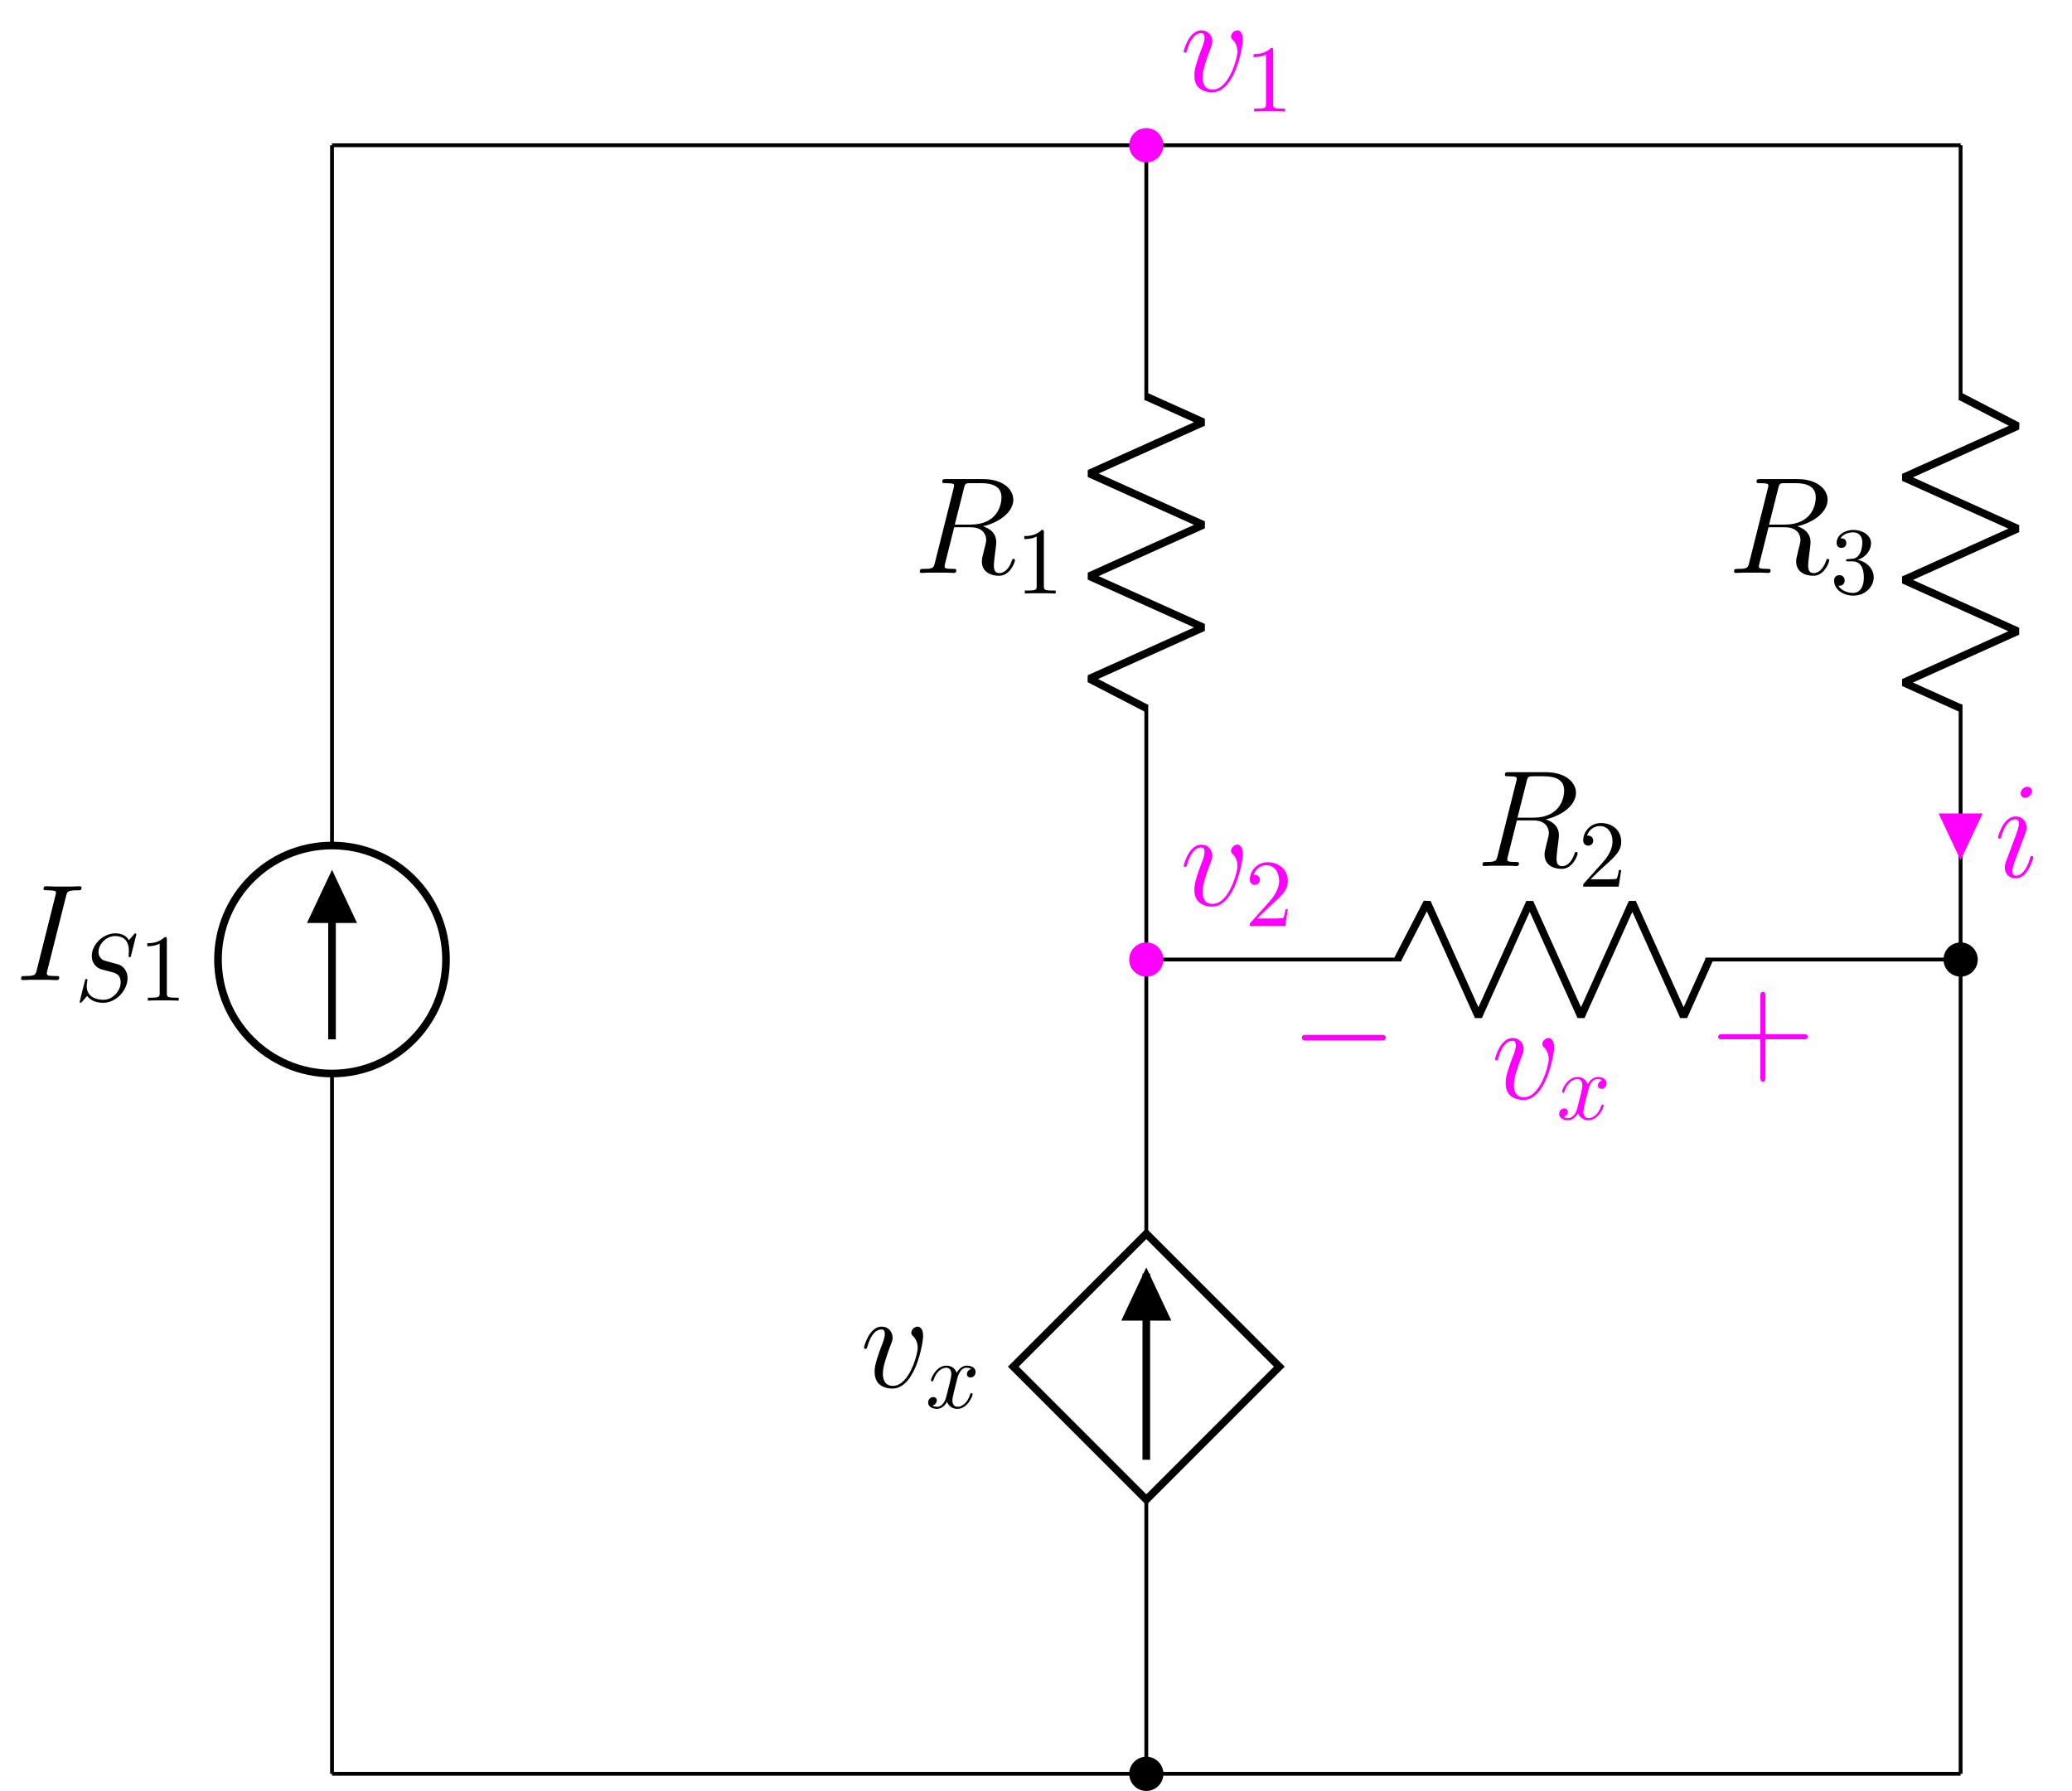
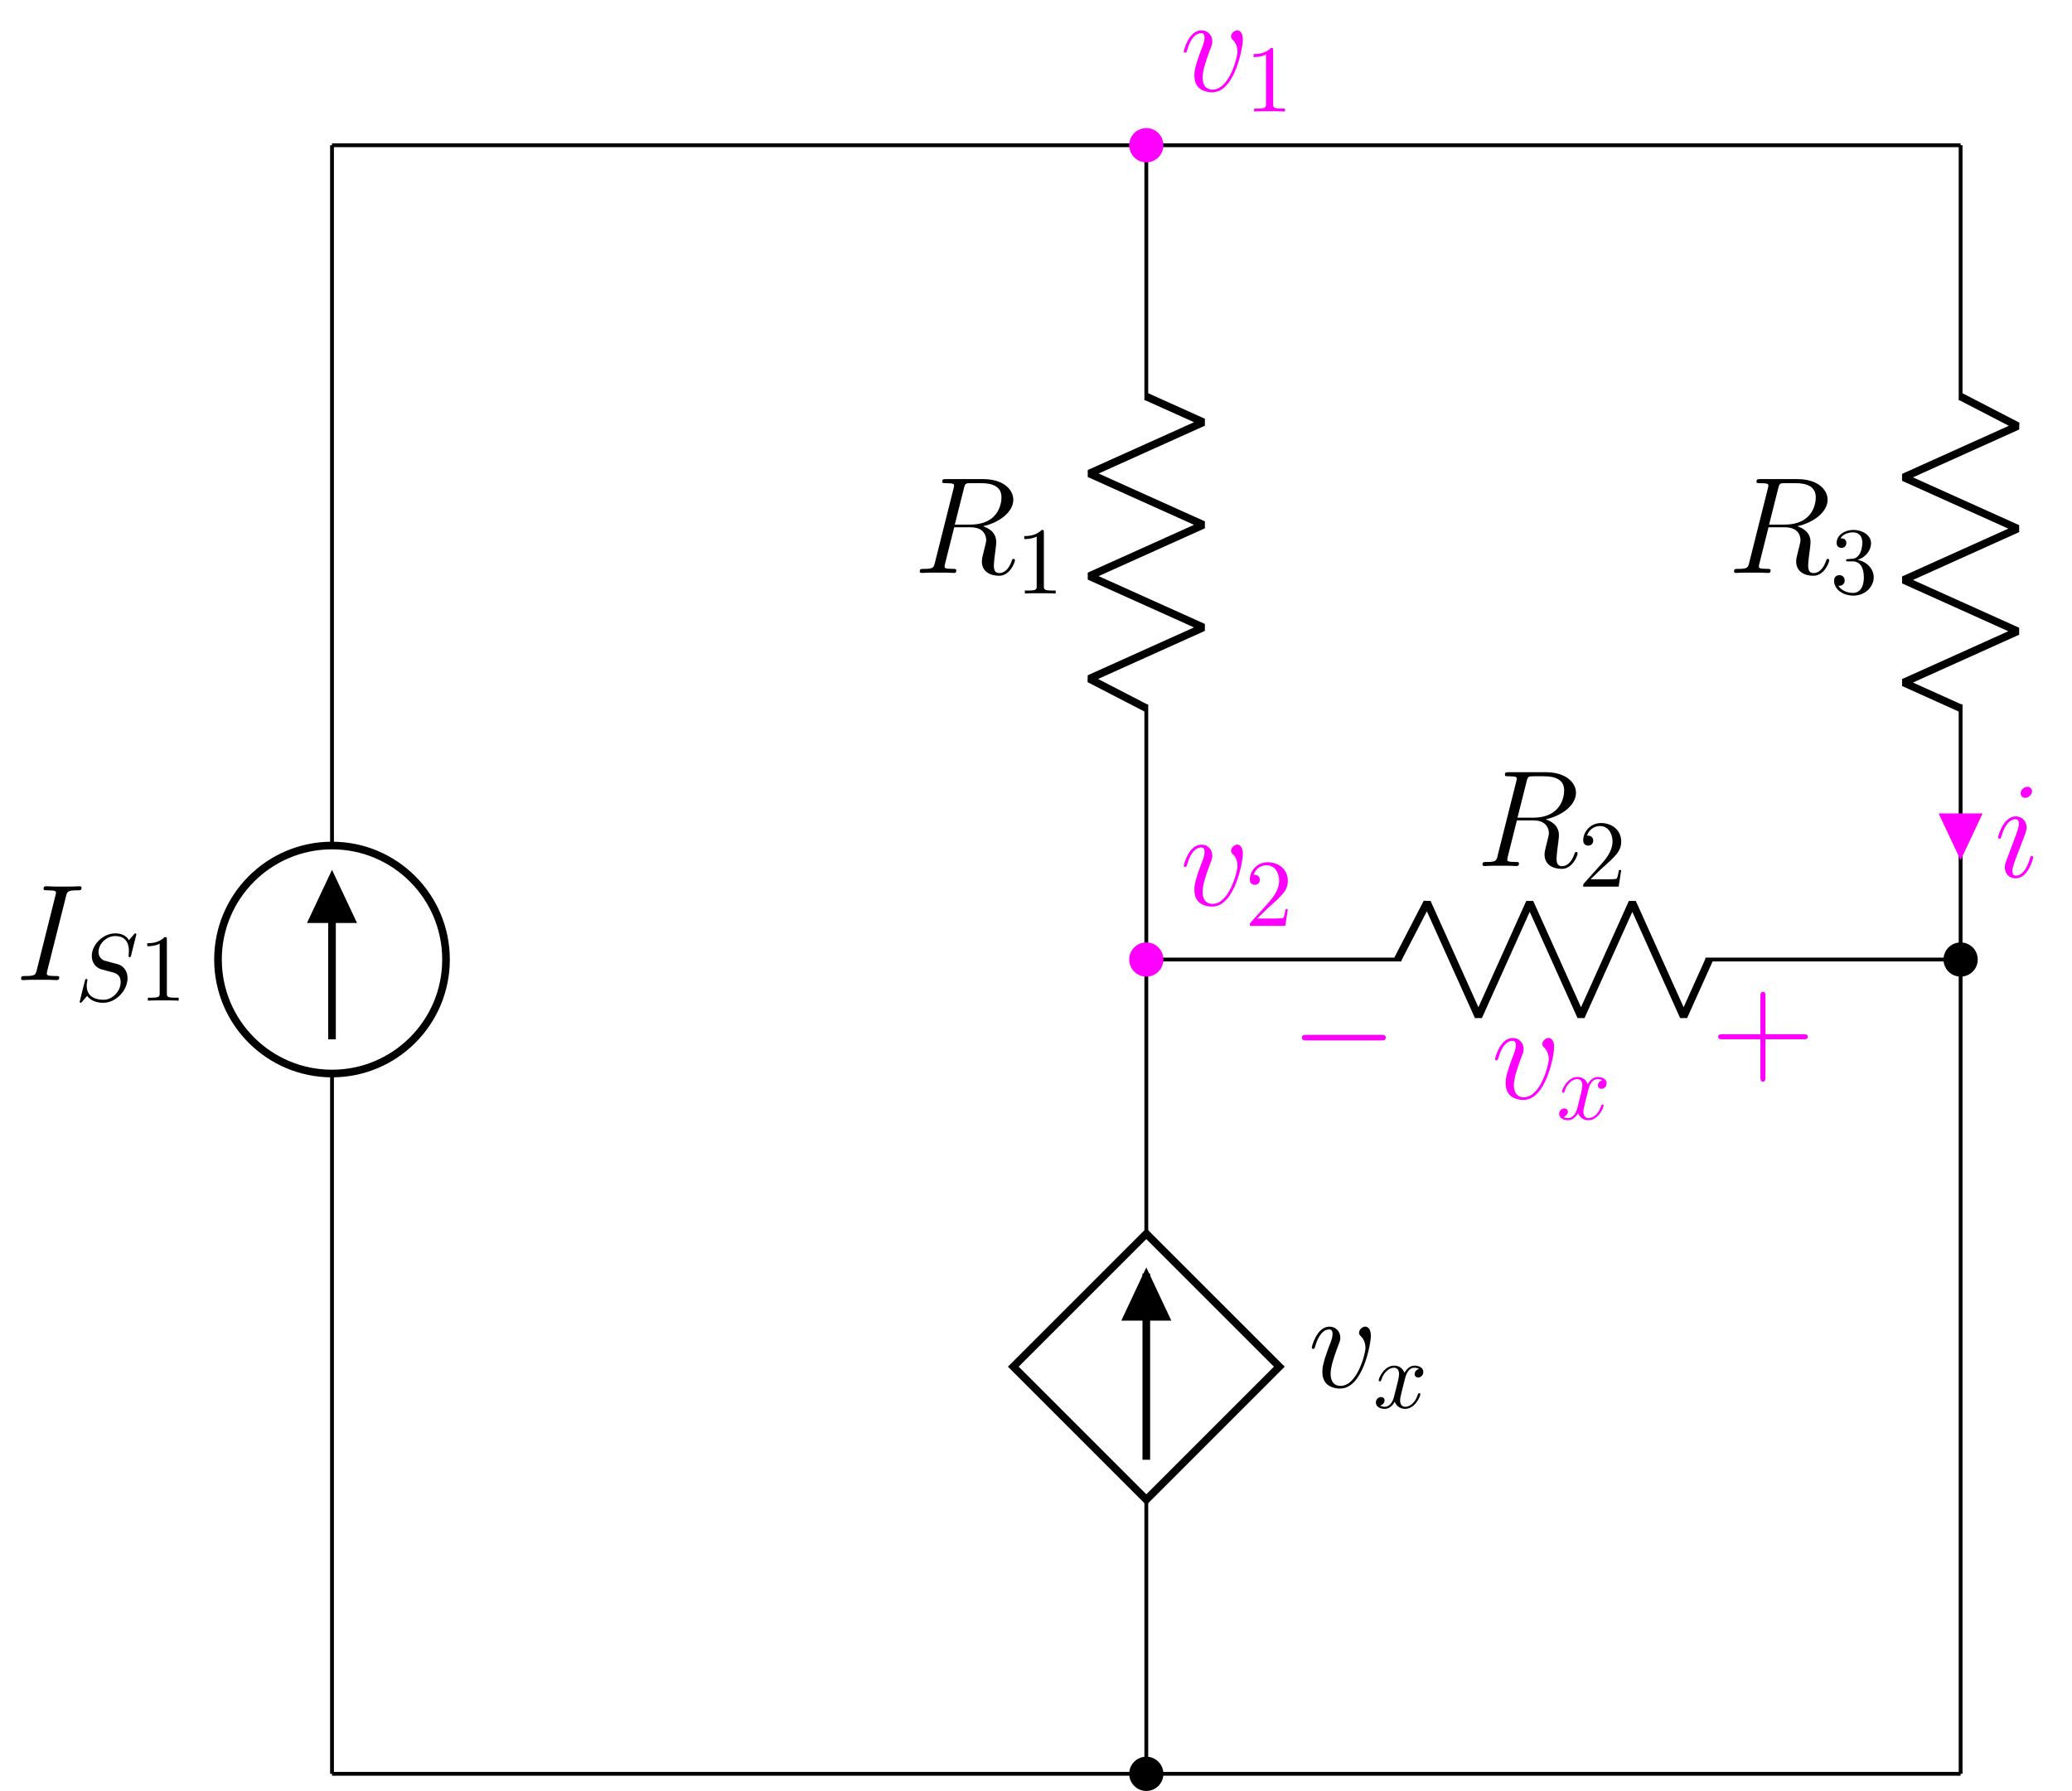
<svg xmlns="http://www.w3.org/2000/svg" xmlns:xlink="http://www.w3.org/1999/xlink" width="216.383pt" height="187.034pt" viewBox="0 0 216.383 187.034" version="1.1">
  <defs>
    <g>
      <symbol overflow="visible" id="glyph0-0">
        <path style="stroke:none;" d="" />
      </symbol>
      <symbol overflow="visible" id="glyph0-1">
        <path style="stroke:none;" d="M 5.281 -8.734 C 5.406 -9.234 5.438 -9.375 6.484 -9.375 C 6.797 -9.375 6.906 -9.375 6.906 -9.656 C 6.906 -9.797 6.75 -9.797 6.719 -9.797 C 6.453 -9.797 6.141 -9.766 5.875 -9.766 L 4.109 -9.766 C 3.828 -9.766 3.5 -9.797 3.219 -9.797 C 3.094 -9.797 2.938 -9.797 2.938 -9.531 C 2.938 -9.375 3.062 -9.375 3.344 -9.375 C 4.234 -9.375 4.234 -9.266 4.234 -9.109 C 4.234 -9.016 4.203 -8.922 4.172 -8.797 L 2.234 -1.062 C 2.109 -0.562 2.078 -0.422 1.031 -0.422 C 0.719 -0.422 0.594 -0.422 0.594 -0.141 C 0.594 0 0.734 0 0.797 0 C 1.062 0 1.375 -0.031 1.641 -0.031 L 3.406 -0.031 C 3.688 -0.031 4 0 4.281 0 C 4.406 0 4.578 0 4.578 -0.266 C 4.578 -0.422 4.484 -0.422 4.172 -0.422 C 3.281 -0.422 3.281 -0.531 3.281 -0.703 C 3.281 -0.734 3.281 -0.797 3.344 -1.031 Z M 5.281 -8.734 " />
      </symbol>
      <symbol overflow="visible" id="glyph0-2">
        <path style="stroke:none;" d="M 6.562 -5.359 C 6.562 -6.266 6.094 -6.328 5.984 -6.328 C 5.641 -6.328 5.328 -5.984 5.328 -5.688 C 5.328 -5.516 5.422 -5.422 5.484 -5.359 C 5.625 -5.234 6 -4.844 6 -4.109 C 6 -3.5 5.141 -0.141 3.406 -0.141 C 2.531 -0.141 2.359 -0.875 2.359 -1.406 C 2.359 -2.125 2.703 -3.125 3.078 -4.156 C 3.312 -4.75 3.375 -4.891 3.375 -5.172 C 3.375 -5.781 2.938 -6.328 2.234 -6.328 C 0.922 -6.328 0.391 -4.25 0.391 -4.125 C 0.391 -4.078 0.438 -4 0.547 -4 C 0.672 -4 0.688 -4.062 0.75 -4.266 C 1.094 -5.5 1.656 -6.031 2.188 -6.031 C 2.328 -6.031 2.562 -6.031 2.562 -5.562 C 2.562 -5.188 2.406 -4.781 2.188 -4.234 C 1.5 -2.391 1.5 -1.953 1.5 -1.609 C 1.5 -1.297 1.547 -0.703 2 -0.297 C 2.516 0.141 3.234 0.141 3.359 0.141 C 5.734 0.141 6.562 -4.547 6.562 -5.359 Z M 6.562 -5.359 " />
      </symbol>
      <symbol overflow="visible" id="glyph0-3">
        <path style="stroke:none;" d="M 5.281 -8.828 C 5.406 -9.359 5.469 -9.375 6.031 -9.375 L 7.062 -9.375 C 8.297 -9.375 9.203 -9.016 9.203 -7.891 C 9.203 -7.156 8.828 -5.047 5.953 -5.047 L 4.328 -5.047 Z M 7.266 -4.875 C 9.047 -5.266 10.438 -6.406 10.438 -7.641 C 10.438 -8.766 9.312 -9.797 7.312 -9.797 L 3.422 -9.797 C 3.141 -9.797 3.016 -9.797 3.016 -9.531 C 3.016 -9.375 3.109 -9.375 3.391 -9.375 C 4.25 -9.375 4.25 -9.266 4.25 -9.109 C 4.25 -9.078 4.25 -9 4.188 -8.781 L 2.25 -1.062 C 2.125 -0.562 2.094 -0.422 1.109 -0.422 C 0.781 -0.422 0.672 -0.422 0.672 -0.141 C 0.672 0 0.828 0 0.875 0 C 1.141 0 1.438 -0.031 1.703 -0.031 L 3.406 -0.031 C 3.656 -0.031 3.953 0 4.219 0 C 4.328 0 4.484 0 4.484 -0.266 C 4.484 -0.422 4.359 -0.422 4.141 -0.422 C 3.266 -0.422 3.266 -0.531 3.266 -0.672 C 3.266 -0.688 3.266 -0.781 3.297 -0.906 L 4.266 -4.766 L 5.984 -4.766 C 7.344 -4.766 7.609 -3.906 7.609 -3.422 C 7.609 -3.219 7.453 -2.656 7.359 -2.281 C 7.203 -1.625 7.156 -1.469 7.156 -1.188 C 7.156 -0.172 7.984 0.297 8.953 0.297 C 10.109 0.297 10.609 -1.125 10.609 -1.312 C 10.609 -1.422 10.547 -1.469 10.453 -1.469 C 10.344 -1.469 10.312 -1.375 10.281 -1.266 C 9.938 -0.25 9.359 0.016 9 0.016 C 8.641 0.016 8.406 -0.141 8.406 -0.781 C 8.406 -1.141 8.578 -2.438 8.594 -2.516 C 8.656 -3.047 8.656 -3.094 8.656 -3.219 C 8.656 -4.266 7.812 -4.703 7.266 -4.875 Z M 7.266 -4.875 " />
      </symbol>
      <symbol overflow="visible" id="glyph0-4">
        <path style="stroke:none;" d="M 4.062 -2.047 C 4.062 -2.125 4 -2.188 3.922 -2.188 C 3.781 -2.188 3.766 -2.141 3.703 -1.891 C 3.328 -0.594 2.734 -0.141 2.266 -0.141 C 2.094 -0.141 1.891 -0.188 1.891 -0.609 C 1.891 -1 2.062 -1.438 2.219 -1.859 L 3.234 -4.531 C 3.266 -4.641 3.375 -4.906 3.375 -5.172 C 3.375 -5.781 2.938 -6.328 2.234 -6.328 C 0.922 -6.328 0.391 -4.25 0.391 -4.125 C 0.391 -4.078 0.438 -4 0.547 -4 C 0.672 -4 0.688 -4.062 0.75 -4.266 C 1.094 -5.469 1.641 -6.031 2.188 -6.031 C 2.328 -6.031 2.562 -6.031 2.562 -5.562 C 2.562 -5.188 2.375 -4.719 2.266 -4.406 L 1.266 -1.734 C 1.172 -1.5 1.094 -1.281 1.094 -1.016 C 1.094 -0.375 1.531 0.141 2.219 0.141 C 3.547 0.141 4.062 -1.953 4.062 -2.047 Z M 3.938 -8.953 C 3.938 -9.172 3.766 -9.422 3.453 -9.422 C 3.125 -9.422 2.75 -9.109 2.75 -8.734 C 2.75 -8.375 3.062 -8.266 3.234 -8.266 C 3.609 -8.266 3.938 -8.641 3.938 -8.953 Z M 3.938 -8.953 " />
      </symbol>
      <symbol overflow="visible" id="glyph1-0">
        <path style="stroke:none;" d="" />
      </symbol>
      <symbol overflow="visible" id="glyph1-1">
        <path style="stroke:none;" d="M 6.438 -6.922 C 6.438 -6.953 6.406 -7.031 6.312 -7.031 C 6.266 -7.031 6.266 -7.016 6.141 -6.875 L 5.656 -6.312 C 5.406 -6.781 4.891 -7.031 4.234 -7.031 C 2.969 -7.031 1.781 -5.875 1.781 -4.672 C 1.781 -3.875 2.297 -3.406 2.812 -3.266 L 3.875 -2.984 C 4.25 -2.891 4.797 -2.734 4.797 -1.922 C 4.797 -1.031 3.984 -0.094 3 -0.094 C 2.359 -0.094 1.25 -0.312 1.25 -1.547 C 1.25 -1.781 1.312 -2.031 1.312 -2.078 C 1.328 -2.125 1.328 -2.141 1.328 -2.156 C 1.328 -2.25 1.266 -2.266 1.219 -2.266 C 1.172 -2.266 1.141 -2.25 1.109 -2.219 C 1.078 -2.188 0.516 0.094 0.516 0.125 C 0.516 0.172 0.562 0.219 0.625 0.219 C 0.672 0.219 0.688 0.203 0.812 0.062 L 1.297 -0.5 C 1.719 0.078 2.406 0.219 2.984 0.219 C 4.344 0.219 5.516 -1.109 5.516 -2.344 C 5.516 -3.031 5.172 -3.375 5.031 -3.516 C 4.797 -3.734 4.641 -3.781 3.766 -4 C 3.531 -4.062 3.188 -4.172 3.094 -4.188 C 2.828 -4.281 2.484 -4.562 2.484 -5.094 C 2.484 -5.906 3.281 -6.75 4.234 -6.75 C 5.047 -6.75 5.656 -6.312 5.656 -5.203 C 5.656 -4.891 5.625 -4.703 5.625 -4.641 C 5.625 -4.641 5.625 -4.547 5.734 -4.547 C 5.844 -4.547 5.859 -4.578 5.891 -4.75 Z M 6.438 -6.922 " />
      </symbol>
      <symbol overflow="visible" id="glyph1-2">
        <path style="stroke:none;" d="M 3.328 -3.016 C 3.391 -3.266 3.625 -4.188 4.312 -4.188 C 4.359 -4.188 4.609 -4.188 4.812 -4.062 C 4.531 -4 4.344 -3.766 4.344 -3.516 C 4.344 -3.359 4.453 -3.172 4.719 -3.172 C 4.938 -3.172 5.25 -3.344 5.25 -3.75 C 5.25 -4.266 4.672 -4.406 4.328 -4.406 C 3.75 -4.406 3.406 -3.875 3.281 -3.656 C 3.031 -4.312 2.5 -4.406 2.203 -4.406 C 1.172 -4.406 0.594 -3.125 0.594 -2.875 C 0.594 -2.766 0.703 -2.766 0.719 -2.766 C 0.797 -2.766 0.828 -2.797 0.844 -2.875 C 1.188 -3.938 1.844 -4.188 2.188 -4.188 C 2.375 -4.188 2.719 -4.094 2.719 -3.516 C 2.719 -3.203 2.547 -2.547 2.188 -1.141 C 2.031 -0.531 1.672 -0.109 1.234 -0.109 C 1.172 -0.109 0.953 -0.109 0.734 -0.234 C 0.984 -0.297 1.203 -0.5 1.203 -0.781 C 1.203 -1.047 0.984 -1.125 0.844 -1.125 C 0.531 -1.125 0.297 -0.875 0.297 -0.547 C 0.297 -0.094 0.781 0.109 1.219 0.109 C 1.891 0.109 2.25 -0.594 2.266 -0.641 C 2.391 -0.281 2.75 0.109 3.344 0.109 C 4.375 0.109 4.938 -1.172 4.938 -1.422 C 4.938 -1.531 4.859 -1.531 4.828 -1.531 C 4.734 -1.531 4.719 -1.484 4.688 -1.422 C 4.359 -0.344 3.688 -0.109 3.375 -0.109 C 2.984 -0.109 2.828 -0.422 2.828 -0.766 C 2.828 -0.984 2.875 -1.203 2.984 -1.641 Z M 3.328 -3.016 " />
      </symbol>
      <symbol overflow="visible" id="glyph2-0">
        <path style="stroke:none;" d="" />
      </symbol>
      <symbol overflow="visible" id="glyph2-1">
        <path style="stroke:none;" d="M 2.938 -6.375 C 2.938 -6.625 2.938 -6.641 2.703 -6.641 C 2.078 -6 1.203 -6 0.891 -6 L 0.891 -5.688 C 1.094 -5.688 1.672 -5.688 2.188 -5.953 L 2.188 -0.781 C 2.188 -0.422 2.156 -0.312 1.266 -0.312 L 0.953 -0.312 L 0.953 0 C 1.297 -0.031 2.156 -0.031 2.562 -0.031 C 2.953 -0.031 3.828 -0.031 4.172 0 L 4.172 -0.312 L 3.859 -0.312 C 2.953 -0.312 2.938 -0.422 2.938 -0.781 Z M 2.938 -6.375 " />
      </symbol>
      <symbol overflow="visible" id="glyph2-2">
        <path style="stroke:none;" d="M 2.891 -3.516 C 3.703 -3.781 4.281 -4.469 4.281 -5.266 C 4.281 -6.078 3.406 -6.641 2.453 -6.641 C 1.453 -6.641 0.688 -6.047 0.688 -5.281 C 0.688 -4.953 0.906 -4.766 1.203 -4.766 C 1.5 -4.766 1.703 -4.984 1.703 -5.281 C 1.703 -5.766 1.234 -5.766 1.094 -5.766 C 1.391 -6.266 2.047 -6.391 2.406 -6.391 C 2.828 -6.391 3.375 -6.172 3.375 -5.281 C 3.375 -5.156 3.344 -4.578 3.094 -4.141 C 2.797 -3.656 2.453 -3.625 2.203 -3.625 C 2.125 -3.609 1.891 -3.594 1.812 -3.594 C 1.734 -3.578 1.672 -3.562 1.672 -3.469 C 1.672 -3.359 1.734 -3.359 1.906 -3.359 L 2.344 -3.359 C 3.156 -3.359 3.531 -2.688 3.531 -1.703 C 3.531 -0.344 2.844 -0.062 2.406 -0.062 C 1.969 -0.062 1.219 -0.234 0.875 -0.812 C 1.219 -0.766 1.531 -0.984 1.531 -1.359 C 1.531 -1.719 1.266 -1.922 0.984 -1.922 C 0.734 -1.922 0.422 -1.781 0.422 -1.344 C 0.422 -0.438 1.344 0.219 2.438 0.219 C 3.656 0.219 4.562 -0.688 4.562 -1.703 C 4.562 -2.516 3.922 -3.297 2.891 -3.516 Z M 2.891 -3.516 " />
      </symbol>
      <symbol overflow="visible" id="glyph2-3">
        <path style="stroke:none;" d="M 1.266 -0.766 L 2.328 -1.797 C 3.875 -3.172 4.469 -3.703 4.469 -4.703 C 4.469 -5.844 3.578 -6.641 2.359 -6.641 C 1.234 -6.641 0.5 -5.719 0.5 -4.828 C 0.5 -4.281 1 -4.281 1.031 -4.281 C 1.203 -4.281 1.547 -4.391 1.547 -4.812 C 1.547 -5.062 1.359 -5.328 1.016 -5.328 C 0.938 -5.328 0.922 -5.328 0.891 -5.312 C 1.109 -5.969 1.656 -6.328 2.234 -6.328 C 3.141 -6.328 3.562 -5.516 3.562 -4.703 C 3.562 -3.906 3.078 -3.125 2.516 -2.5 L 0.609 -0.375 C 0.5 -0.266 0.5 -0.234 0.5 0 L 4.203 0 L 4.469 -1.734 L 4.234 -1.734 C 4.172 -1.438 4.109 -1 4 -0.844 C 3.938 -0.766 3.281 -0.766 3.062 -0.766 Z M 1.266 -0.766 " />
      </symbol>
      <symbol overflow="visible" id="glyph3-0">
        <path style="stroke:none;" d="" />
      </symbol>
      <symbol overflow="visible" id="glyph3-1">
        <path style="stroke:none;" d="M 9.453 -3.297 C 9.703 -3.297 9.953 -3.297 9.953 -3.578 C 9.953 -3.875 9.703 -3.875 9.453 -3.875 L 1.688 -3.875 C 1.453 -3.875 1.188 -3.875 1.188 -3.578 C 1.188 -3.297 1.453 -3.297 1.688 -3.297 Z M 9.453 -3.297 " />
      </symbol>
      <symbol overflow="visible" id="glyph4-0">
        <path style="stroke:none;" d="" />
      </symbol>
      <symbol overflow="visible" id="glyph4-1">
        <path style="stroke:none;" d="M 5.719 -3.312 L 9.688 -3.312 C 9.891 -3.312 10.141 -3.312 10.141 -3.578 C 10.141 -3.844 9.891 -3.844 9.688 -3.844 L 5.719 -3.844 L 5.719 -7.797 C 5.719 -8 5.719 -8.266 5.469 -8.266 C 5.188 -8.266 5.188 -8.016 5.188 -7.797 L 5.188 -3.844 L 1.234 -3.844 C 1.031 -3.844 0.781 -3.844 0.781 -3.578 C 0.781 -3.312 1.016 -3.312 1.234 -3.312 L 5.188 -3.312 L 5.188 0.641 C 5.188 0.844 5.188 1.109 5.453 1.109 C 5.719 1.109 5.719 0.859 5.719 0.641 Z M 5.719 -3.312 " />
      </symbol>
    </g>
    <clipPath id="clip1">
      <path d="M 112 178 L 127 178 L 127 187.035 L 112 187.035 Z M 112 178 " />
    </clipPath>
  </defs>
  <g id="surface1">
    <path style="fill:none;stroke-width:0.399;stroke-linecap:butt;stroke-linejoin:miter;stroke:rgb(0%,0%,0%);stroke-opacity:1;stroke-miterlimit:10;" d="M 0.001 0.002 L 0.001 0.201 M 0.001 0.002 L 0.001 73.135 M 0.001 96.947 L 0.001 170.08 M 0.001 169.881 L 0.001 170.08 " transform="matrix(1,0,0,-1,34.671,185.248)" />
    <path style="fill:none;stroke-width:0.797;stroke-linecap:butt;stroke-linejoin:miter;stroke:rgb(0%,0%,0%);stroke-opacity:1;stroke-miterlimit:10;" d="M -11.905 85.041 C -11.905 78.467 -6.577 73.135 0.001 73.135 C 6.575 73.135 11.907 78.467 11.907 85.041 C 11.907 91.615 6.575 96.947 0.001 96.947 C -6.577 96.947 -11.905 91.615 -11.905 85.041 Z M -11.905 85.041 " transform="matrix(1,0,0,-1,34.671,185.248)" />
    <path style="fill:none;stroke-width:0.797;stroke-linecap:butt;stroke-linejoin:miter;stroke:rgb(0%,0%,0%);stroke-opacity:1;stroke-miterlimit:10;" d="M 0.001 76.705 L 0.001 93.373 " transform="matrix(1,0,0,-1,34.671,185.248)" />
    <path style="fill-rule:nonzero;fill:rgb(0%,0%,0%);fill-opacity:1;stroke-width:0.797;stroke-linecap:butt;stroke-linejoin:miter;stroke:rgb(0%,0%,0%);stroke-opacity:1;stroke-miterlimit:10;" d="M 0.001 89.256 L 1.985 89.256 L 0.001 93.475 L -1.984 89.256 L 0.001 89.256 " transform="matrix(1,0,0,-1,34.671,185.248)" />
    <g style="fill:rgb(0%,0%,0%);fill-opacity:1;">
      <use xlink:href="#glyph0-1" x="1.609" y="102.353" />
    </g>
    <g style="fill:rgb(0%,0%,0%);fill-opacity:1;">
      <use xlink:href="#glyph1-1" x="7.804" y="104.505" />
    </g>
    <g style="fill:rgb(0%,0%,0%);fill-opacity:1;">
      <use xlink:href="#glyph2-1" x="14.487" y="104.505" />
    </g>
    <path style="fill:none;stroke-width:0.399;stroke-linecap:butt;stroke-linejoin:miter;stroke:rgb(0%,0%,0%);stroke-opacity:1;stroke-miterlimit:10;" d="M 85.04 0.002 L 85.04 0.201 M 85.04 0.002 L 85.04 28.631 M 85.04 56.408 L 85.04 85.041 M 85.04 84.842 L 85.04 85.24 M 85.04 85.041 L 85.04 111.686 M 85.04 143.435 L 85.04 170.08 M 85.04 169.881 L 85.04 170.08 " transform="matrix(1,0,0,-1,34.671,185.248)" />
    <path style="fill:none;stroke-width:0.797;stroke-linecap:butt;stroke-linejoin:miter;stroke:rgb(0%,0%,0%);stroke-opacity:1;stroke-miterlimit:10;" d="M 85.04 28.631 L 71.149 42.521 L 85.04 56.408 L 98.931 42.521 Z M 85.04 28.631 " transform="matrix(1,0,0,-1,34.671,185.248)" />
    <path style="fill:none;stroke-width:0.797;stroke-linecap:butt;stroke-linejoin:miter;stroke:rgb(0%,0%,0%);stroke-opacity:1;stroke-miterlimit:10;" d="M 85.04 32.799 L 85.04 52.244 " transform="matrix(1,0,0,-1,34.671,185.248)" />
    <path style="fill-rule:nonzero;fill:rgb(0%,0%,0%);fill-opacity:1;stroke-width:0.797;stroke-linecap:butt;stroke-linejoin:miter;stroke:rgb(0%,0%,0%);stroke-opacity:1;stroke-miterlimit:10;" d="M 85.04 47.728 L 87.024 47.728 L 85.04 51.947 L 83.056 47.728 L 85.04 47.728 " transform="matrix(1,0,0,-1,34.671,185.248)" />
    <path style=" stroke:none;fill-rule:nonzero;fill:rgb(0%,0%,0%);fill-opacity:1;" d="M 121.297 185.246 C 121.297 184.371 120.59 183.66 119.711 183.66 C 118.836 183.66 118.125 184.371 118.125 185.246 C 118.125 186.125 118.836 186.836 119.711 186.836 C 120.59 186.836 121.297 186.125 121.297 185.246 Z M 121.297 185.246 " />
    <g clip-path="url(#clip1)" clip-rule="nonzero">
      <path style="fill:none;stroke-width:0.399;stroke-linecap:butt;stroke-linejoin:miter;stroke:rgb(0%,0%,0%);stroke-opacity:1;stroke-miterlimit:10;" d="M 86.626 0.002 C 86.626 0.877 85.919 1.588 85.04 1.588 C 84.165 1.588 83.454 0.877 83.454 0.002 C 83.454 -0.877 84.165 -1.588 85.04 -1.588 C 85.919 -1.588 86.626 -0.877 86.626 0.002 Z M 86.626 0.002 " transform="matrix(1,0,0,-1,34.671,185.248)" />
    </g>
    <g style="fill:rgb(0%,0%,0%);fill-opacity:1;">
-       <use xlink:href="#glyph0-2" x="89.84" y="144.873" />
+       <use xlink:href="#glyph0-2" x="136.598" y="144.873" />
    </g>
    <g style="fill:rgb(0%,0%,0%);fill-opacity:1;">
-       <use xlink:href="#glyph1-2" x="96.631" y="147.025" />
+       <use xlink:href="#glyph1-2" x="143.389" y="147.025" />
    </g>
    <path style="fill:none;stroke-width:0.797;stroke-linecap:butt;stroke-linejoin:bevel;stroke:rgb(0%,0%,0%);stroke-opacity:1;stroke-miterlimit:10;" d="M 85.04 111.287 L 79.087 114.365 L 90.993 119.725 L 79.087 125.08 L 90.993 130.439 L 79.087 135.795 L 90.993 141.154 L 85.04 143.834 " transform="matrix(1,0,0,-1,34.671,185.248)" />
    <g style="fill:rgb(0%,0%,0%);fill-opacity:1;">
      <use xlink:href="#glyph0-3" x="95.383" y="59.833" />
    </g>
    <g style="fill:rgb(0%,0%,0%);fill-opacity:1;">
      <use xlink:href="#glyph2-1" x="106.075" y="61.985" />
    </g>
    <path style="fill:none;stroke-width:0.399;stroke-linecap:butt;stroke-linejoin:miter;stroke:rgb(0%,0%,0%);stroke-opacity:1;stroke-miterlimit:10;" d="M 170.079 170.08 L 170.079 169.881 M 170.079 170.08 L 170.079 143.435 M 170.079 111.686 L 170.079 85.041 M 170.079 111.686 L 170.079 85.041 M 170.079 85.24 L 170.079 84.842 M 170.079 85.041 L 170.079 42.521 M 170.079 42.521 L 170.079 0.002 M 170.079 0.201 L 170.079 0.002 " transform="matrix(1,0,0,-1,34.671,185.248)" />
    <path style="fill:none;stroke-width:0.797;stroke-linecap:butt;stroke-linejoin:bevel;stroke:rgb(0%,0%,0%);stroke-opacity:1;stroke-miterlimit:10;" d="M 170.079 143.834 L 176.032 140.756 L 164.13 135.396 L 176.032 130.041 L 164.13 124.682 L 176.032 119.326 L 164.13 113.967 L 170.079 111.287 " transform="matrix(1,0,0,-1,34.671,185.248)" />
    <g style="fill:rgb(0%,0%,0%);fill-opacity:1;">
      <use xlink:href="#glyph0-3" x="180.422" y="59.833" />
    </g>
    <g style="fill:rgb(0%,0%,0%);fill-opacity:1;">
      <use xlink:href="#glyph2-2" x="191.114" y="61.985" />
    </g>
    <path style="fill-rule:nonzero;fill:rgb(100%,0%,100%);fill-opacity:1;stroke-width:0.399;stroke-linecap:butt;stroke-linejoin:miter;stroke:rgb(100%,0%,100%);stroke-opacity:1;stroke-miterlimit:10;" d="M 170.079 100.1 L 168.099 100.1 L 170.079 95.885 L 172.063 100.1 L 170.079 100.1 " transform="matrix(1,0,0,-1,34.671,185.248)" />
    <g style="fill:rgb(100%,0%,100%);fill-opacity:1;">
      <use xlink:href="#glyph0-4" x="208.27" y="91.588" />
    </g>
    <path style="fill-rule:nonzero;fill:rgb(0%,0%,0%);fill-opacity:1;stroke-width:0.399;stroke-linecap:butt;stroke-linejoin:miter;stroke:rgb(0%,0%,0%);stroke-opacity:1;stroke-miterlimit:10;" d="M 171.669 85.041 C 171.669 85.916 170.958 86.627 170.079 86.627 C 169.204 86.627 168.493 85.916 168.493 85.041 C 168.493 84.162 169.204 83.455 170.079 83.455 C 170.958 83.455 171.669 84.162 171.669 85.041 Z M 171.669 85.041 " transform="matrix(1,0,0,-1,34.671,185.248)" />
    <path style="fill:none;stroke-width:0.399;stroke-linecap:butt;stroke-linejoin:miter;stroke:rgb(0%,0%,0%);stroke-opacity:1;stroke-miterlimit:10;" d="M 0.001 0.002 L 0.2 0.002 M 0.001 0.002 L 85.04 0.002 M 85.04 0.002 L 170.079 0.002 M 169.88 0.002 L 170.079 0.002 " transform="matrix(1,0,0,-1,34.671,185.248)" />
    <path style="fill:none;stroke-width:0.399;stroke-linecap:butt;stroke-linejoin:miter;stroke:rgb(0%,0%,0%);stroke-opacity:1;stroke-miterlimit:10;" d="M 0.001 170.08 L 0.2 170.08 M 0.001 170.08 L 85.04 170.08 M 85.04 170.08 L 170.079 170.08 M 169.88 170.08 L 170.079 170.08 " transform="matrix(1,0,0,-1,34.671,185.248)" />
    <path style="fill:none;stroke-width:0.399;stroke-linecap:butt;stroke-linejoin:miter;stroke:rgb(0%,0%,0%);stroke-opacity:1;stroke-miterlimit:10;" d="M 85.04 85.041 L 85.239 85.041 M 85.04 85.041 L 111.688 85.041 M 143.434 85.041 L 170.079 85.041 M 169.88 85.041 L 170.079 85.041 " transform="matrix(1,0,0,-1,34.671,185.248)" />
    <path style="fill:none;stroke-width:0.797;stroke-linecap:butt;stroke-linejoin:bevel;stroke:rgb(0%,0%,0%);stroke-opacity:1;stroke-miterlimit:10;" d="M 111.286 85.041 L 114.364 90.994 L 119.724 79.088 L 125.083 90.994 L 130.438 79.088 L 135.798 90.994 L 141.153 79.088 L 143.833 85.041 " transform="matrix(1,0,0,-1,34.671,185.248)" />
    <g style="fill:rgb(0%,0%,0%);fill-opacity:1;">
      <use xlink:href="#glyph0-3" x="154.145" y="90.443" />
    </g>
    <g style="fill:rgb(0%,0%,0%);fill-opacity:1;">
      <use xlink:href="#glyph2-3" x="164.837" y="92.595" />
    </g>
    <g style="fill:rgb(100%,0%,100%);fill-opacity:1;">
      <use xlink:href="#glyph3-1" x="134.768" y="111.951" />
    </g>
    <g style="fill:rgb(100%,0%,100%);fill-opacity:1;">
      <use xlink:href="#glyph4-1" x="178.651" y="111.851" />
    </g>
    <g style="fill:rgb(100%,0%,100%);fill-opacity:1;">
      <use xlink:href="#glyph0-2" x="155.739" y="114.728" />
    </g>
    <g style="fill:rgb(100%,0%,100%);fill-opacity:1;">
      <use xlink:href="#glyph1-2" x="162.53" y="116.88" />
    </g>
    <path style="fill-rule:nonzero;fill:rgb(100%,0%,100%);fill-opacity:1;stroke-width:0.399;stroke-linecap:butt;stroke-linejoin:miter;stroke:rgb(100%,0%,100%);stroke-opacity:1;stroke-miterlimit:10;" d="M 86.626 170.08 C 86.626 170.959 85.919 171.67 85.04 171.67 C 84.165 171.67 83.454 170.959 83.454 170.08 C 83.454 169.205 84.165 168.494 85.04 168.494 C 85.919 168.494 86.626 169.205 86.626 170.08 Z M 86.626 170.08 " transform="matrix(1,0,0,-1,34.671,185.248)" />
    <g style="fill:rgb(100%,0%,100%);fill-opacity:1;">
      <use xlink:href="#glyph0-2" x="123.231" y="9.497" />
    </g>
    <g style="fill:rgb(100%,0%,100%);fill-opacity:1;">
      <use xlink:href="#glyph2-1" x="130.022" y="11.649" />
    </g>
    <path style="fill-rule:nonzero;fill:rgb(100%,0%,100%);fill-opacity:1;stroke-width:0.399;stroke-linecap:butt;stroke-linejoin:miter;stroke:rgb(100%,0%,100%);stroke-opacity:1;stroke-miterlimit:10;" d="M 86.626 85.041 C 86.626 85.916 85.919 86.627 85.04 86.627 C 84.165 86.627 83.454 85.916 83.454 85.041 C 83.454 84.162 84.165 83.455 85.04 83.455 C 85.919 83.455 86.626 84.162 86.626 85.041 Z M 86.626 85.041 " transform="matrix(1,0,0,-1,34.671,185.248)" />
    <g style="fill:rgb(100%,0%,100%);fill-opacity:1;">
      <use xlink:href="#glyph0-2" x="123.231" y="94.537" />
    </g>
    <g style="fill:rgb(100%,0%,100%);fill-opacity:1;">
      <use xlink:href="#glyph2-3" x="130.022" y="96.689" />
    </g>
  </g>
</svg>
